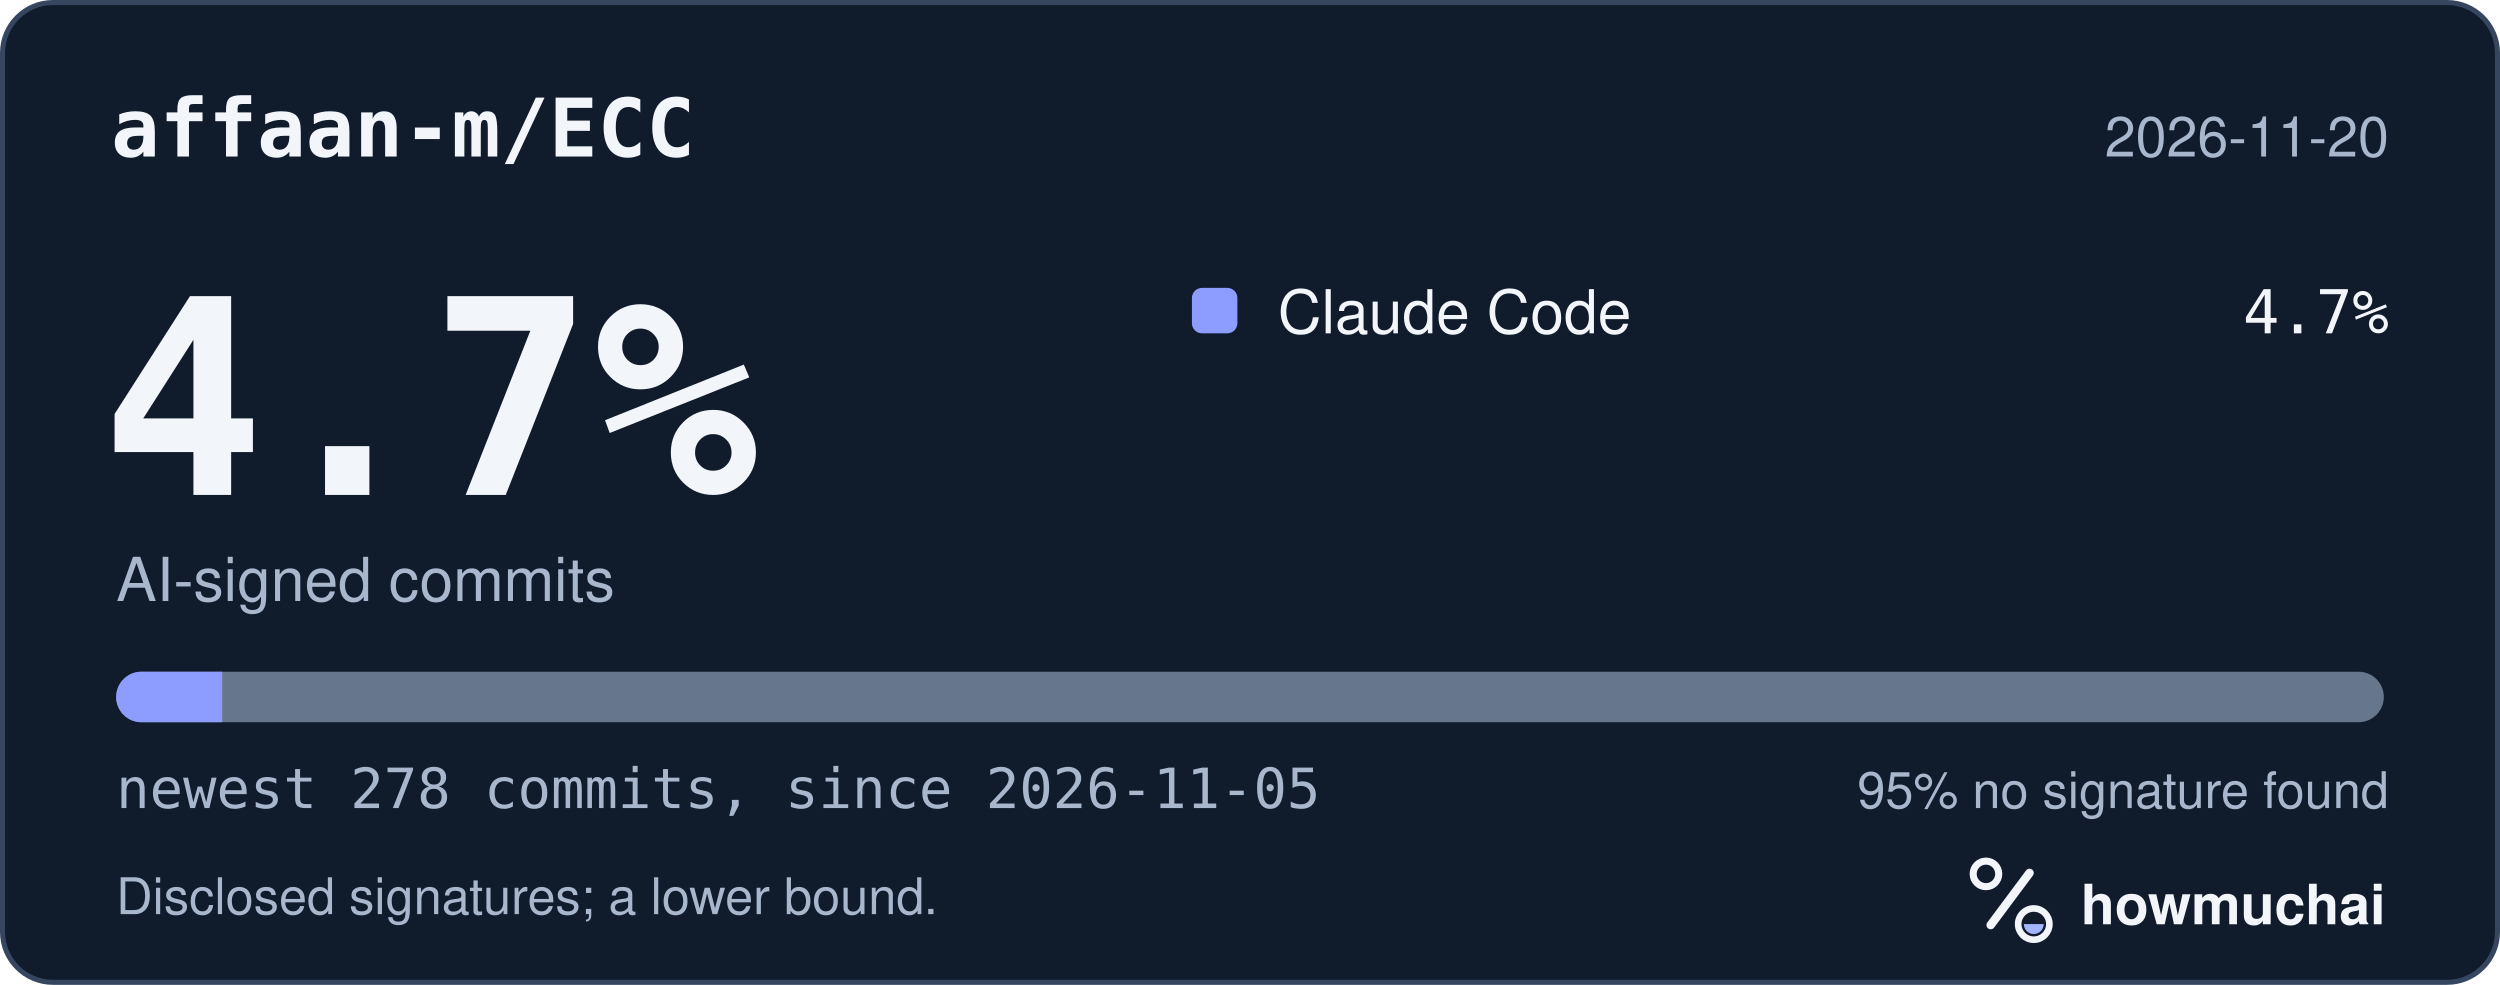
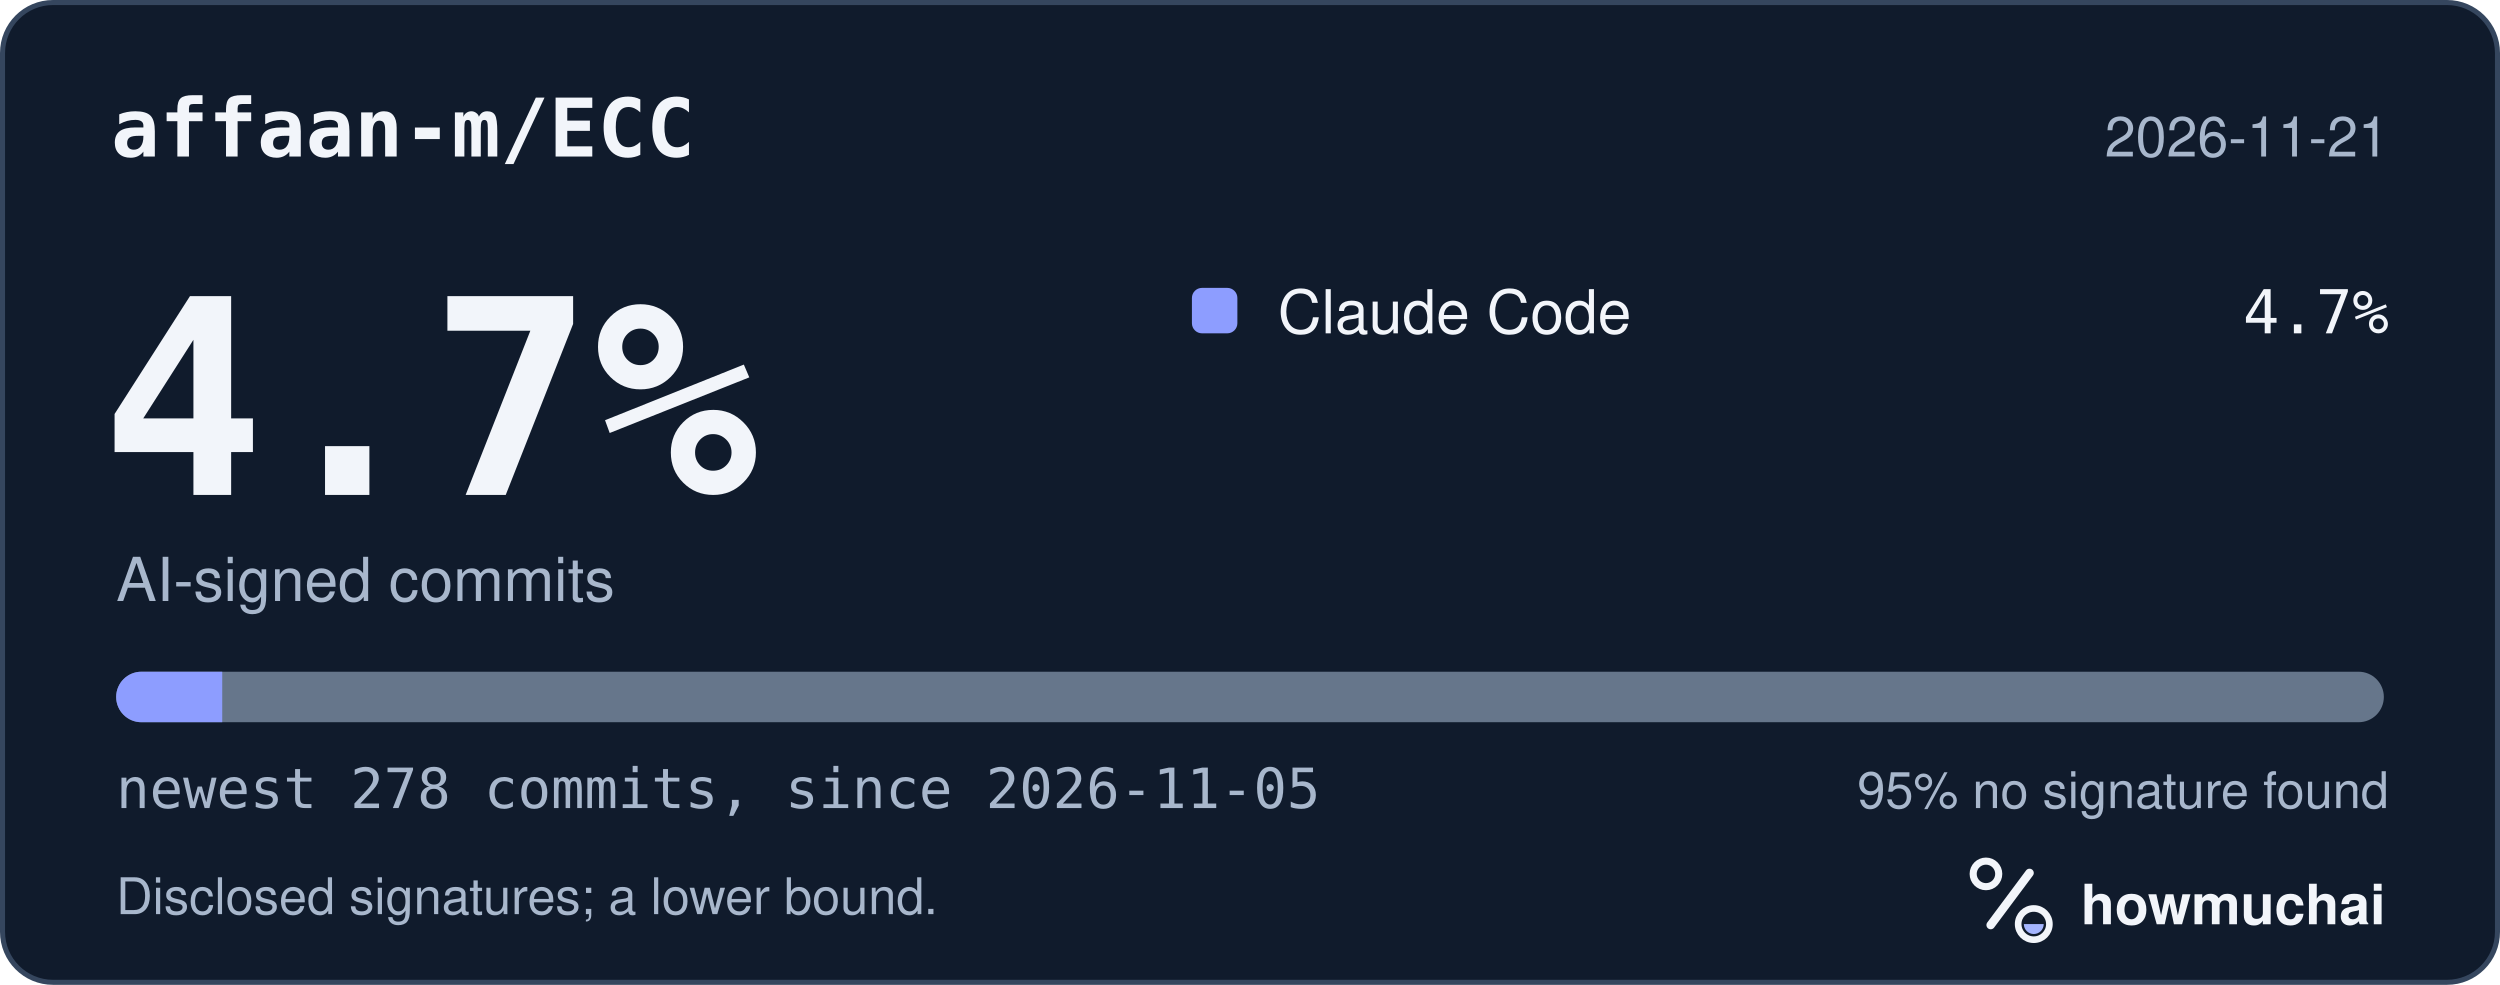
<svg xmlns="http://www.w3.org/2000/svg" width="495" height="195" viewBox="0 0 495 195" role="img" aria-labelledby="hm-t hm-d">
  <rect x="0.5" y="0.5" width="494" height="194" rx="10" fill="#101B2C" stroke="#35465E" />
  <text x="22" y="31" fill="#F2F5FA" font-family="ui-monospace, SF Mono, Menlo, Consolas, IBM Plex Mono, monospace" font-size="16" font-weight="600">affaan-m/ECC</text>
-   <text x="473" y="31" fill="#A8B7CC" font-family="-apple-system, BlinkMacSystemFont, Segoe UI, Helvetica, Arial, Fira Sans, sans-serif" font-size="11" text-anchor="end">2026-11-20</text>
+   <text x="473" y="31" fill="#A8B7CC" font-family="-apple-system, BlinkMacSystemFont, Segoe UI, Helvetica, Arial, Fira Sans, sans-serif" font-size="11" text-anchor="end">2026-11-21</text>
  <text x="20" y="98" fill="#F2F5FA" font-family="ui-monospace, SF Mono, Menlo, Consolas, IBM Plex Mono, monospace" font-size="54" font-weight="700">4.7%</text>
  <text x="23" y="119" fill="#A8B7CC" font-family="-apple-system, BlinkMacSystemFont, Segoe UI, Helvetica, Arial, Fira Sans, sans-serif" font-size="12">AI-signed commits</text>
  <rect x="236" y="57" width="9" height="9" rx="2" fill="#8D9DFF" />
  <text x="253" y="66" fill="#F2F5FA" font-family="-apple-system, BlinkMacSystemFont, Segoe UI, Helvetica, Arial, Fira Sans, sans-serif" font-size="12">Claude Code</text>
  <text x="473" y="66" fill="#F2F5FA" font-family="ui-monospace, SF Mono, Menlo, Consolas, IBM Plex Mono, monospace" font-size="12" text-anchor="end">4.7%</text>
  <defs>
    <clipPath id="hm-bar">
      <rect x="23" y="133" width="449" height="10" rx="5" />
    </clipPath>
  </defs>
  <rect x="23" y="133" width="449" height="10" rx="5" fill="#66768B" />
  <g clip-path="url(#hm-bar)">
    <rect x="23.00" y="133" width="21.00" height="10" fill="#8D9DFF" />
  </g>
  <text x="23" y="160" fill="#A8B7CC" font-family="ui-monospace, SF Mono, Menlo, Consolas, IBM Plex Mono, monospace" font-size="11">newest 278 commits, since 2026-11-05</text>
  <text x="473" y="160" fill="#A8B7CC" font-family="-apple-system, BlinkMacSystemFont, Segoe UI, Helvetica, Arial, Fira Sans, sans-serif" font-size="10" text-anchor="end">95% no signature found</text>
  <text x="23" y="181" fill="#A8B7CC" font-family="-apple-system, BlinkMacSystemFont, Segoe UI, Helvetica, Arial, Fira Sans, sans-serif" font-size="10">Disclosed signatures; a lower bound.</text>
  <g transform="translate(386 166) scale(0.046875)">
    <circle cx="154" cy="150" r="54" fill="none" stroke="#F2F5FA" stroke-width="30" />
    <path d="M174 366 338 146" fill="none" stroke="#F2F5FA" stroke-width="36" stroke-linecap="round" />
    <circle cx="356" cy="362" r="66" fill="none" stroke="#F2F5FA" stroke-width="28" />
    <path d="M314 362a42 42 0 0 0 84 0Z" fill="#A4B5FF" />
  </g>
  <text x="412" y="183" fill="#F2F5FA" font-family="-apple-system, BlinkMacSystemFont, Segoe UI, Helvetica, Arial, Fira Sans, sans-serif" font-size="11" font-weight="650">howmuchai</text>
</svg>
